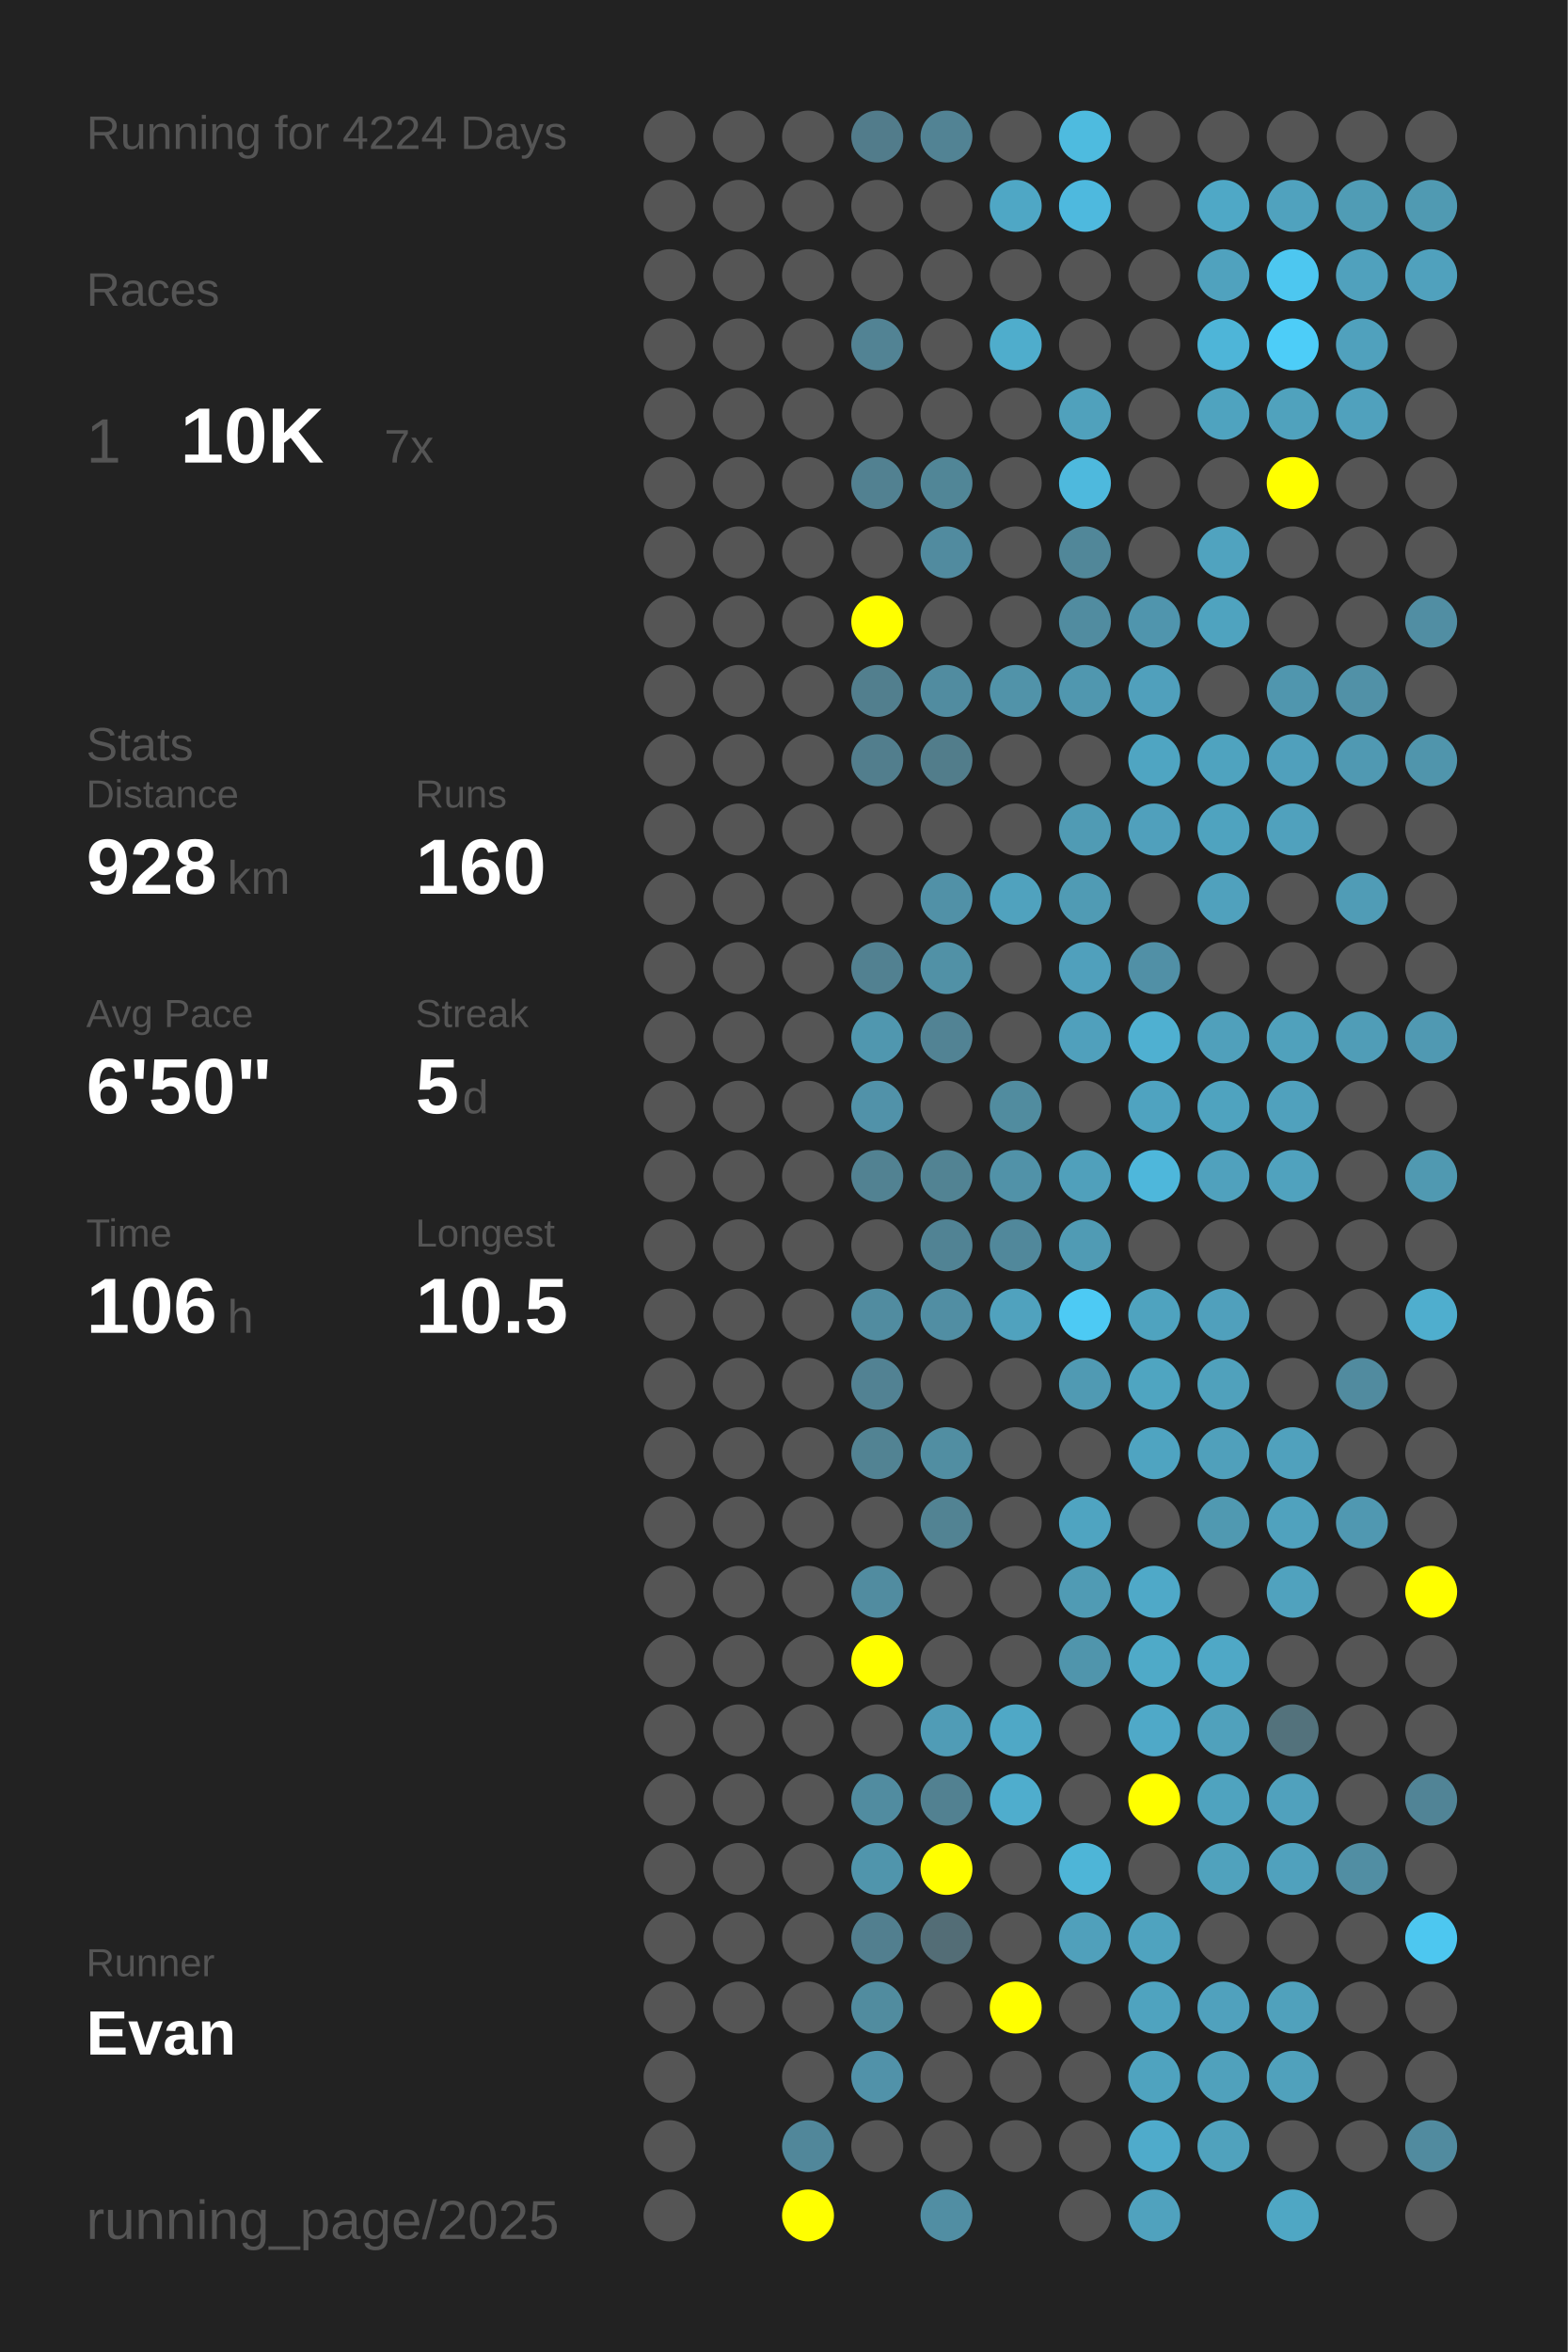
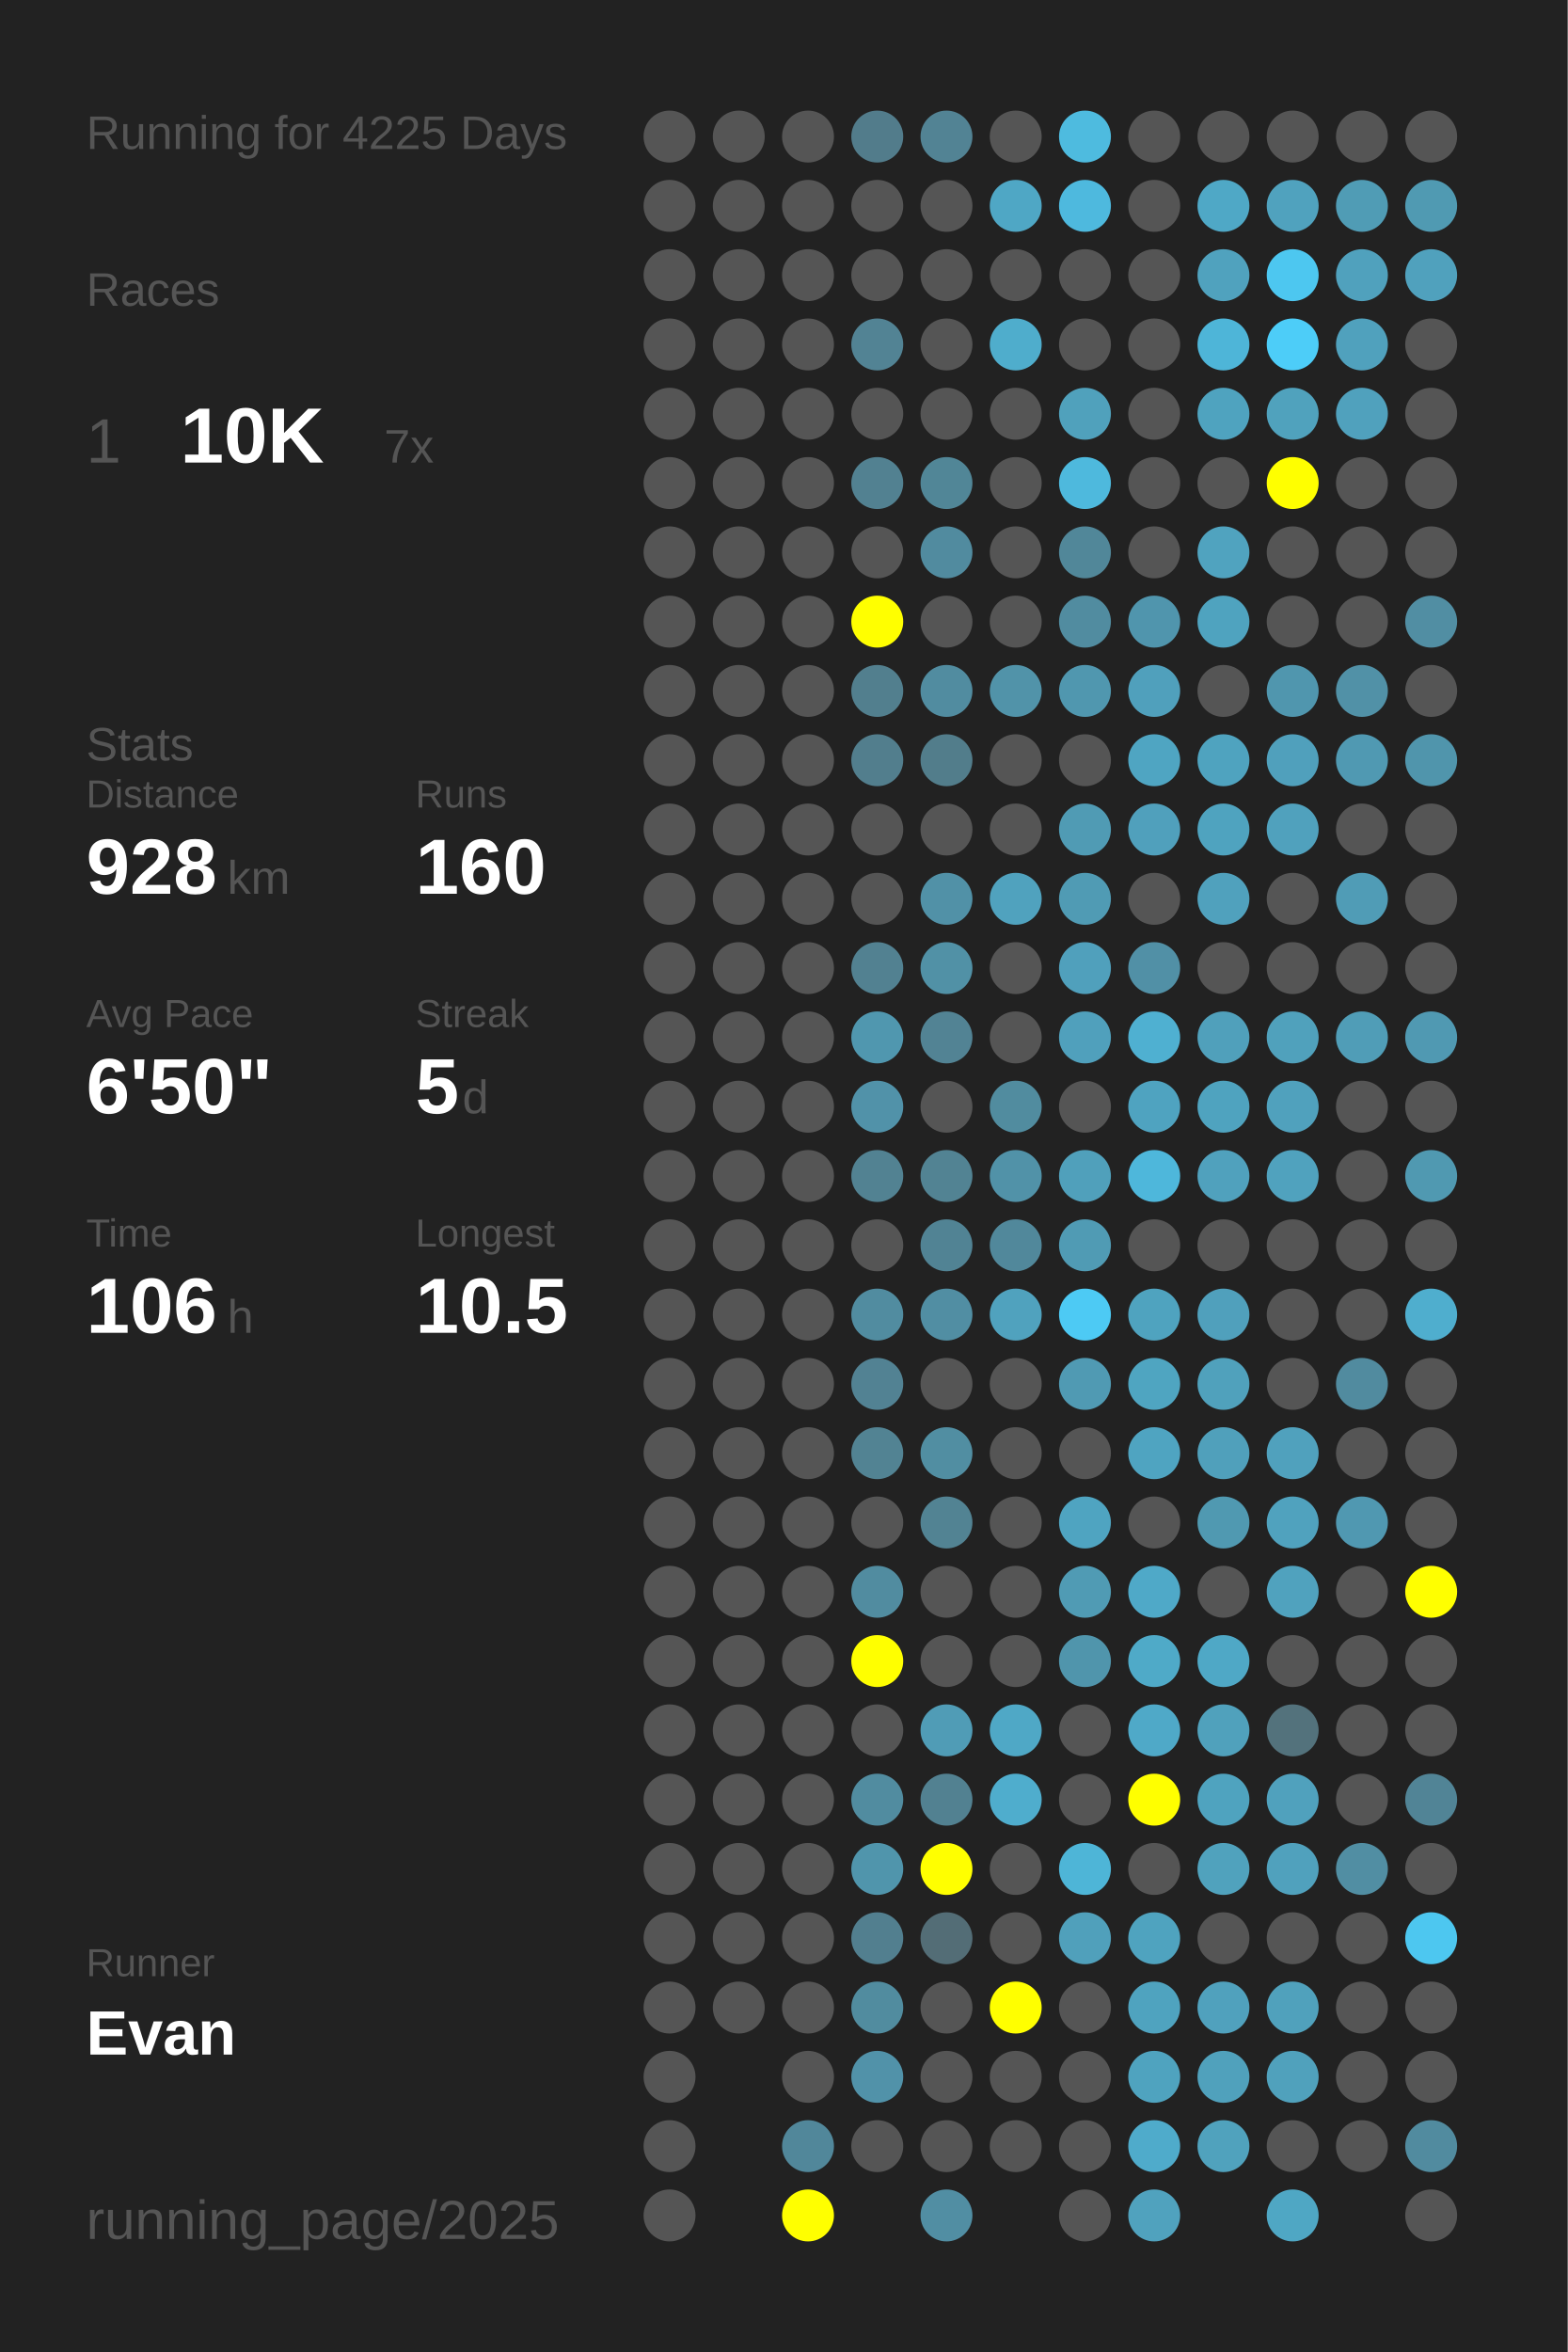
<svg xmlns="http://www.w3.org/2000/svg" baseProfile="full" height="300mm" version="1.1" viewBox="0,0,200,300" width="200mm">
  <defs />
  <rect fill="#222222" height="300" width="200" x="0" y="0" />
-   <text fill="#555555" style="font-size:6px; font-family:Arial;" x="11" y="19">Running for 4224 Days</text>
+   <text fill="#555555" style="font-size:6px; font-family:Arial;" x="11" y="19">Running for 4225 Days</text>
  <text fill="#555555" style="font-size:6px; font-family:Arial;" x="11" y="39">Races</text>
  <text fill="#555555" style="font-size:8px; font-family:Arial;" x="11" y="59">1</text>
  <text fill="#FFFFFF" style="font-size:10px; font-family:Arial; font-weight:bold;" x="23" y="59">10K</text>
  <text fill="#555555" style="font-size:6px; font-family:Arial;" x="49" y="59">7x</text>
  <text fill="#555555" style="font-size:6px; font-family:Arial;" x="11" y="97">Stats</text>
  <text fill="#555555" style="font-size:5px; font-family:Arial;" x="11" y="103">Distance</text>
  <text fill="#FFFFFF" style="font-size:10px; font-family:Arial; font-weight:bold;" x="11" y="114">928</text>
  <text fill="#555555" style="font-size:6px; font-family:Arial;" x="29" y="114">km</text>
  <text fill="#555555" style="font-size:5px; font-family:Arial;" x="53" y="103">Runs</text>
  <text fill="#FFFFFF" style="font-size:10px; font-family:Arial; font-weight:bold;" x="53" y="114">160</text>
  <text fill="#555555" style="font-size:5px; font-family:Arial;" x="11" y="131">Avg Pace</text>
  <text fill="#FFFFFF" style="font-size:10px; font-family:Arial; font-weight:bold;" x="11" y="142">6'50"</text>
  <text fill="#555555" style="font-size:5px; font-family:Arial;" x="53" y="131">Streak</text>
  <text fill="#FFFFFF" style="font-size:10px; font-family:Arial; font-weight:bold;" x="53" y="142">5</text>
  <text fill="#555555" style="font-size:6px; font-family:Arial;" x="59" y="142">d</text>
  <text fill="#555555" style="font-size:5px; font-family:Arial;" x="11" y="159">Time</text>
  <text fill="#FFFFFF" style="font-size:10px; font-family:Arial; font-weight:bold;" x="11" y="170">106</text>
  <text fill="#555555" style="font-size:6px; font-family:Arial;" x="29" y="170">h</text>
  <text fill="#555555" style="font-size:5px; font-family:Arial;" x="53" y="159">Longest</text>
  <text fill="#FFFFFF" style="font-size:10px; font-family:Arial; font-weight:bold;" x="53" y="170">10.5</text>
  <text fill="#555555" style="font-size:5px; font-family:Arial;" x="11" y="252.065">Runner</text>
  <text fill="#FFFFFF" style="font-size:8px; font-family:Arial; font-weight:bold;" x="11" y="262.065">Evan</text>
  <text fill="#555555" style="font-size:7px; font-family:Arial;" x="11" y="285.581">running_page/2025</text>
  <circle cx="85.417" cy="17.419" fill="#555555" r="3.312" />
  <circle cx="85.417" cy="26.258" fill="#555555" r="3.312" />
  <circle cx="85.417" cy="35.097" fill="#555555" r="3.312" />
  <circle cx="85.417" cy="43.935" fill="#555555" r="3.312" />
  <circle cx="85.417" cy="52.774" fill="#555555" r="3.312" />
  <circle cx="85.417" cy="61.613" fill="#555555" r="3.312" />
  <circle cx="85.417" cy="70.452" fill="#555555" r="3.312" />
  <circle cx="85.417" cy="79.29" fill="#555555" r="3.312" />
  <circle cx="85.417" cy="88.129" fill="#555555" r="3.312" />
  <circle cx="85.417" cy="96.968" fill="#555555" r="3.312" />
  <circle cx="85.417" cy="105.806" fill="#555555" r="3.312" />
  <circle cx="85.417" cy="114.645" fill="#555555" r="3.312" />
  <circle cx="85.417" cy="123.484" fill="#555555" r="3.312" />
  <circle cx="85.417" cy="132.323" fill="#555555" r="3.312" />
  <circle cx="85.417" cy="141.161" fill="#555555" r="3.312" />
  <circle cx="85.417" cy="150" fill="#555555" r="3.312" />
  <circle cx="85.417" cy="158.839" fill="#555555" r="3.312" />
  <circle cx="85.417" cy="167.677" fill="#555555" r="3.312" />
  <circle cx="85.417" cy="176.516" fill="#555555" r="3.312" />
  <circle cx="85.417" cy="185.355" fill="#555555" r="3.312" />
  <circle cx="85.417" cy="194.194" fill="#555555" r="3.312" />
  <circle cx="85.417" cy="203.032" fill="#555555" r="3.312" />
  <circle cx="85.417" cy="211.871" fill="#555555" r="3.312" />
  <circle cx="85.417" cy="220.71" fill="#555555" r="3.312" />
  <circle cx="85.417" cy="229.548" fill="#555555" r="3.312" />
  <circle cx="85.417" cy="238.387" fill="#555555" r="3.312" />
  <circle cx="85.417" cy="247.226" fill="#555555" r="3.312" />
  <circle cx="85.417" cy="256.065" fill="#555555" r="3.312" />
  <circle cx="85.417" cy="264.903" fill="#555555" r="3.312" />
  <circle cx="85.417" cy="273.742" fill="#555555" r="3.312" />
  <circle cx="85.417" cy="282.581" fill="#555555" r="3.312" />
  <circle cx="94.25" cy="17.419" fill="#555555" r="3.312" />
  <circle cx="94.25" cy="26.258" fill="#555555" r="3.312" />
  <circle cx="94.25" cy="35.097" fill="#555555" r="3.312" />
  <circle cx="94.25" cy="43.935" fill="#555555" r="3.312" />
  <circle cx="94.25" cy="52.774" fill="#555555" r="3.312" />
  <circle cx="94.25" cy="61.613" fill="#555555" r="3.312" />
  <circle cx="94.25" cy="70.452" fill="#555555" r="3.312" />
  <circle cx="94.25" cy="79.29" fill="#555555" r="3.312" />
  <circle cx="94.25" cy="88.129" fill="#555555" r="3.312" />
  <circle cx="94.25" cy="96.968" fill="#555555" r="3.312" />
  <circle cx="94.25" cy="105.806" fill="#555555" r="3.312" />
  <circle cx="94.25" cy="114.645" fill="#555555" r="3.312" />
  <circle cx="94.25" cy="123.484" fill="#555555" r="3.312" />
  <circle cx="94.25" cy="132.323" fill="#555555" r="3.312" />
  <circle cx="94.25" cy="141.161" fill="#555555" r="3.312" />
  <circle cx="94.25" cy="150" fill="#555555" r="3.312" />
  <circle cx="94.25" cy="158.839" fill="#555555" r="3.312" />
  <circle cx="94.25" cy="167.677" fill="#555555" r="3.312" />
  <circle cx="94.25" cy="176.516" fill="#555555" r="3.312" />
  <circle cx="94.25" cy="185.355" fill="#555555" r="3.312" />
  <circle cx="94.25" cy="194.194" fill="#555555" r="3.312" />
  <circle cx="94.25" cy="203.032" fill="#555555" r="3.312" />
  <circle cx="94.25" cy="211.871" fill="#555555" r="3.312" />
  <circle cx="94.25" cy="220.71" fill="#555555" r="3.312" />
  <circle cx="94.25" cy="229.548" fill="#555555" r="3.312" />
  <circle cx="94.25" cy="238.387" fill="#555555" r="3.312" />
  <circle cx="94.25" cy="247.226" fill="#555555" r="3.312" />
  <circle cx="94.25" cy="256.065" fill="#555555" r="3.312" />
  <circle cx="103.083" cy="17.419" fill="#555555" r="3.312" />
  <circle cx="103.083" cy="26.258" fill="#555555" r="3.312" />
  <circle cx="103.083" cy="35.097" fill="#555555" r="3.312" />
  <circle cx="103.083" cy="43.935" fill="#555555" r="3.312" />
  <circle cx="103.083" cy="52.774" fill="#555555" r="3.312" />
  <circle cx="103.083" cy="61.613" fill="#555555" r="3.312" />
  <circle cx="103.083" cy="70.452" fill="#555555" r="3.312" />
  <circle cx="103.083" cy="79.29" fill="#555555" r="3.312" />
  <circle cx="103.083" cy="88.129" fill="#555555" r="3.312" />
  <circle cx="103.083" cy="96.968" fill="#555555" r="3.312" />
  <circle cx="103.083" cy="105.806" fill="#555555" r="3.312" />
  <circle cx="103.083" cy="114.645" fill="#555555" r="3.312" />
  <circle cx="103.083" cy="123.484" fill="#555555" r="3.312" />
  <circle cx="103.083" cy="132.323" fill="#555555" r="3.312" />
  <circle cx="103.083" cy="141.161" fill="#555555" r="3.312" />
  <circle cx="103.083" cy="150" fill="#555555" r="3.312" />
  <circle cx="103.083" cy="158.839" fill="#555555" r="3.312" />
  <circle cx="103.083" cy="167.677" fill="#555555" r="3.312" />
  <circle cx="103.083" cy="176.516" fill="#555555" r="3.312" />
  <circle cx="103.083" cy="185.355" fill="#555555" r="3.312" />
  <circle cx="103.083" cy="194.194" fill="#555555" r="3.312" />
  <circle cx="103.083" cy="203.032" fill="#555555" r="3.312" />
  <circle cx="103.083" cy="211.871" fill="#555555" r="3.312" />
  <circle cx="103.083" cy="220.71" fill="#555555" r="3.312" />
  <circle cx="103.083" cy="229.548" fill="#555555" r="3.312" />
  <circle cx="103.083" cy="238.387" fill="#555555" r="3.312" />
  <circle cx="103.083" cy="247.226" fill="#555555" r="3.312" />
  <circle cx="103.083" cy="256.065" fill="#555555" r="3.312" />
  <circle cx="103.083" cy="264.903" fill="#555555" r="3.312" />
  <circle cx="103.083" cy="273.742" fill="#51879a" r="3.312" />
  <circle cx="103.083" cy="282.581" fill="#FFFF00" r="3.312" />
  <circle cx="111.917" cy="17.419" fill="#527c8b" r="3.312" />
  <circle cx="111.917" cy="26.258" fill="#555555" r="3.312" />
  <circle cx="111.917" cy="35.097" fill="#555555" r="3.312" />
  <circle cx="111.917" cy="43.935" fill="#528394" r="3.312" />
  <circle cx="111.917" cy="52.774" fill="#555555" r="3.312" />
  <circle cx="111.917" cy="61.613" fill="#528191" r="3.312" />
  <circle cx="111.917" cy="70.452" fill="#555555" r="3.312" />
  <circle cx="111.917" cy="79.29" fill="#FFFF00" r="3.312" />
  <circle cx="111.917" cy="88.129" fill="#527f8e" r="3.312" />
  <circle cx="111.917" cy="96.968" fill="#527e8d" r="3.312" />
  <circle cx="111.917" cy="105.806" fill="#555555" r="3.312" />
  <circle cx="111.917" cy="114.645" fill="#555555" r="3.312" />
  <circle cx="111.917" cy="123.484" fill="#528191" r="3.312" />
  <circle cx="111.917" cy="132.323" fill="#5097af" r="3.312" />
  <circle cx="111.917" cy="141.161" fill="#5192a9" r="3.312" />
  <circle cx="111.917" cy="150" fill="#528292" r="3.312" />
  <circle cx="111.917" cy="158.839" fill="#555555" r="3.312" />
  <circle cx="111.917" cy="167.677" fill="#518ca0" r="3.312" />
  <circle cx="111.917" cy="176.516" fill="#528293" r="3.312" />
  <circle cx="111.917" cy="185.355" fill="#528393" r="3.312" />
  <circle cx="111.917" cy="194.194" fill="#555555" r="3.312" />
  <circle cx="111.917" cy="203.032" fill="#518ca0" r="3.312" />
  <circle cx="111.917" cy="211.871" fill="#FFFF00" r="3.312" />
  <circle cx="111.917" cy="220.71" fill="#555555" r="3.312" />
  <circle cx="111.917" cy="229.548" fill="#518ca0" r="3.312" />
  <circle cx="111.917" cy="238.387" fill="#5095ac" r="3.312" />
  <circle cx="111.917" cy="247.226" fill="#527f8f" r="3.312" />
  <circle cx="111.917" cy="256.065" fill="#518c9f" r="3.312" />
  <circle cx="111.917" cy="264.903" fill="#5192a9" r="3.312" />
  <circle cx="111.917" cy="273.742" fill="#555555" r="3.312" />
  <circle cx="120.75" cy="17.419" fill="#528394" r="3.312" />
  <circle cx="120.75" cy="26.258" fill="#555555" r="3.312" />
  <circle cx="120.75" cy="35.097" fill="#555555" r="3.312" />
  <circle cx="120.75" cy="43.935" fill="#555555" r="3.312" />
  <circle cx="120.75" cy="52.774" fill="#555555" r="3.312" />
  <circle cx="120.75" cy="61.613" fill="#518697" r="3.312" />
  <circle cx="120.75" cy="70.452" fill="#518b9f" r="3.312" />
  <circle cx="120.75" cy="79.29" fill="#555555" r="3.312" />
  <circle cx="120.75" cy="88.129" fill="#518ca0" r="3.312" />
  <circle cx="120.75" cy="96.968" fill="#527d8b" r="3.312" />
  <circle cx="120.75" cy="105.806" fill="#555555" r="3.312" />
  <circle cx="120.75" cy="114.645" fill="#5191a7" r="3.312" />
  <circle cx="120.75" cy="123.484" fill="#5191a6" r="3.312" />
  <circle cx="120.75" cy="132.323" fill="#528394" r="3.312" />
  <circle cx="120.75" cy="141.161" fill="#555555" r="3.312" />
  <circle cx="120.75" cy="150" fill="#528393" r="3.312" />
  <circle cx="120.75" cy="158.839" fill="#518394" r="3.312" />
  <circle cx="120.75" cy="167.677" fill="#518ea3" r="3.312" />
  <circle cx="120.75" cy="176.516" fill="#555555" r="3.312" />
  <circle cx="120.75" cy="185.355" fill="#518ea2" r="3.312" />
  <circle cx="120.75" cy="194.194" fill="#528393" r="3.312" />
  <circle cx="120.75" cy="203.032" fill="#555555" r="3.312" />
  <circle cx="120.75" cy="211.871" fill="#555555" r="3.312" />
  <circle cx="120.75" cy="220.71" fill="#509cb6" r="3.312" />
  <circle cx="120.75" cy="229.548" fill="#528191" r="3.312" />
  <circle cx="120.75" cy="238.387" fill="#FFFF00" r="3.312" />
  <circle cx="120.75" cy="247.226" fill="#536d76" r="3.312" />
  <circle cx="120.75" cy="256.065" fill="#555555" r="3.312" />
  <circle cx="120.75" cy="264.903" fill="#555555" r="3.312" />
  <circle cx="120.75" cy="273.742" fill="#555555" r="3.312" />
  <circle cx="120.75" cy="282.581" fill="#518ea3" r="3.312" />
  <circle cx="129.583" cy="17.419" fill="#555555" r="3.312" />
  <circle cx="129.583" cy="26.258" fill="#4fa7c5" r="3.312" />
  <circle cx="129.583" cy="35.097" fill="#555555" r="3.312" />
  <circle cx="129.583" cy="43.935" fill="#4fadcc" r="3.312" />
  <circle cx="129.583" cy="52.774" fill="#555555" r="3.312" />
  <circle cx="129.583" cy="61.613" fill="#555555" r="3.312" />
  <circle cx="129.583" cy="70.452" fill="#555555" r="3.312" />
  <circle cx="129.583" cy="79.29" fill="#555555" r="3.312" />
  <circle cx="129.583" cy="88.129" fill="#5193a9" r="3.312" />
  <circle cx="129.583" cy="96.968" fill="#555555" r="3.312" />
  <circle cx="129.583" cy="105.806" fill="#555555" r="3.312" />
  <circle cx="129.583" cy="114.645" fill="#50a2be" r="3.312" />
  <circle cx="129.583" cy="123.484" fill="#555555" r="3.312" />
  <circle cx="129.583" cy="132.323" fill="#555555" r="3.312" />
  <circle cx="129.583" cy="141.161" fill="#518c9f" r="3.312" />
  <circle cx="129.583" cy="150" fill="#5192a8" r="3.312" />
  <circle cx="129.583" cy="158.839" fill="#51889b" r="3.312" />
  <circle cx="129.583" cy="167.677" fill="#50a2be" r="3.312" />
  <circle cx="129.583" cy="176.516" fill="#555555" r="3.312" />
  <circle cx="129.583" cy="185.355" fill="#555555" r="3.312" />
  <circle cx="129.583" cy="194.194" fill="#555555" r="3.312" />
  <circle cx="129.583" cy="203.032" fill="#555555" r="3.312" />
  <circle cx="129.583" cy="211.871" fill="#555555" r="3.312" />
  <circle cx="129.583" cy="220.71" fill="#4fa8c6" r="3.312" />
  <circle cx="129.583" cy="229.548" fill="#4fadcd" r="3.312" />
  <circle cx="129.583" cy="238.387" fill="#555555" r="3.312" />
  <circle cx="129.583" cy="247.226" fill="#555555" r="3.312" />
  <circle cx="129.583" cy="256.065" fill="#FFFF00" r="3.312" />
  <circle cx="129.583" cy="264.903" fill="#555555" r="3.312" />
  <circle cx="129.583" cy="273.742" fill="#555555" r="3.312" />
  <circle cx="138.417" cy="17.419" fill="#4ebbdf" r="3.312" />
  <circle cx="138.417" cy="26.258" fill="#4eb9de" r="3.312" />
  <circle cx="138.417" cy="35.097" fill="#555555" r="3.312" />
  <circle cx="138.417" cy="43.935" fill="#555555" r="3.312" />
  <circle cx="138.417" cy="52.774" fill="#50a1bc" r="3.312" />
  <circle cx="138.417" cy="61.613" fill="#4eb9dd" r="3.312" />
  <circle cx="138.417" cy="70.452" fill="#518799" r="3.312" />
  <circle cx="138.417" cy="79.29" fill="#518ca0" r="3.312" />
  <circle cx="138.417" cy="88.129" fill="#5097af" r="3.312" />
  <circle cx="138.417" cy="96.968" fill="#555555" r="3.312" />
  <circle cx="138.417" cy="105.806" fill="#509bb4" r="3.312" />
  <circle cx="138.417" cy="114.645" fill="#509bb4" r="3.312" />
  <circle cx="138.417" cy="123.484" fill="#50a0bc" r="3.312" />
  <circle cx="138.417" cy="132.323" fill="#50a0bc" r="3.312" />
  <circle cx="138.417" cy="141.161" fill="#555555" r="3.312" />
  <circle cx="138.417" cy="150" fill="#50a0bb" r="3.312" />
  <circle cx="138.417" cy="158.839" fill="#509bb4" r="3.312" />
  <circle cx="138.417" cy="167.677" fill="#4dcaf4" r="3.312" />
  <circle cx="138.417" cy="176.516" fill="#509ab3" r="3.312" />
  <circle cx="138.417" cy="185.355" fill="#555555" r="3.312" />
  <circle cx="138.417" cy="194.194" fill="#4fa4c1" r="3.312" />
  <circle cx="138.417" cy="203.032" fill="#509bb4" r="3.312" />
  <circle cx="138.417" cy="211.871" fill="#5095ac" r="3.312" />
  <circle cx="138.417" cy="220.71" fill="#555555" r="3.312" />
  <circle cx="138.417" cy="229.548" fill="#555555" r="3.312" />
  <circle cx="138.417" cy="238.387" fill="#4eb5d7" r="3.312" />
  <circle cx="138.417" cy="247.226" fill="#50a0bb" r="3.312" />
  <circle cx="138.417" cy="256.065" fill="#555555" r="3.312" />
  <circle cx="138.417" cy="264.903" fill="#555555" r="3.312" />
  <circle cx="138.417" cy="273.742" fill="#555555" r="3.312" />
  <circle cx="138.417" cy="282.581" fill="#555555" r="3.312" />
  <circle cx="147.25" cy="17.419" fill="#555555" r="3.312" />
  <circle cx="147.25" cy="26.258" fill="#555555" r="3.312" />
  <circle cx="147.25" cy="35.097" fill="#555555" r="3.312" />
  <circle cx="147.25" cy="43.935" fill="#555555" r="3.312" />
  <circle cx="147.25" cy="52.774" fill="#555555" r="3.312" />
  <circle cx="147.25" cy="61.613" fill="#555555" r="3.312" />
  <circle cx="147.25" cy="70.452" fill="#555555" r="3.312" />
  <circle cx="147.25" cy="79.29" fill="#5095ad" r="3.312" />
  <circle cx="147.25" cy="88.129" fill="#50a0bc" r="3.312" />
  <circle cx="147.25" cy="96.968" fill="#4fa5c2" r="3.312" />
  <circle cx="147.25" cy="105.806" fill="#50a0bc" r="3.312" />
  <circle cx="147.25" cy="114.645" fill="#555555" r="3.312" />
  <circle cx="147.25" cy="123.484" fill="#5190a6" r="3.312" />
  <circle cx="147.25" cy="132.323" fill="#4fb0d1" r="3.312" />
  <circle cx="147.25" cy="141.161" fill="#4fa3c0" r="3.312" />
  <circle cx="147.25" cy="150" fill="#4eb7db" r="3.312" />
  <circle cx="147.25" cy="158.839" fill="#555555" r="3.312" />
  <circle cx="147.25" cy="167.677" fill="#4fa3bf" r="3.312" />
  <circle cx="147.25" cy="176.516" fill="#4fa5c1" r="3.312" />
  <circle cx="147.25" cy="185.355" fill="#4fa4c1" r="3.312" />
  <circle cx="147.25" cy="194.194" fill="#555555" r="3.312" />
  <circle cx="147.25" cy="203.032" fill="#4fa9c8" r="3.312" />
  <circle cx="147.25" cy="211.871" fill="#4faac8" r="3.312" />
  <circle cx="147.25" cy="220.71" fill="#4fa9c8" r="3.312" />
  <circle cx="147.25" cy="229.548" fill="#FFFF00" r="3.312" />
  <circle cx="147.25" cy="238.387" fill="#555555" r="3.312" />
  <circle cx="147.25" cy="247.226" fill="#4fa3bf" r="3.312" />
  <circle cx="147.25" cy="256.065" fill="#4fa3bf" r="3.312" />
  <circle cx="147.25" cy="264.903" fill="#4fa3bf" r="3.312" />
  <circle cx="147.25" cy="273.742" fill="#4fabcb" r="3.312" />
  <circle cx="147.25" cy="282.581" fill="#50a2be" r="3.312" />
  <circle cx="156.083" cy="17.419" fill="#555555" r="3.312" />
  <circle cx="156.083" cy="26.258" fill="#4fa8c6" r="3.312" />
  <circle cx="156.083" cy="35.097" fill="#50a2be" r="3.312" />
  <circle cx="156.083" cy="43.935" fill="#4eb5d8" r="3.312" />
  <circle cx="156.083" cy="52.774" fill="#4fa3bf" r="3.312" />
  <circle cx="156.083" cy="61.613" fill="#555555" r="3.312" />
  <circle cx="156.083" cy="70.452" fill="#50a3bf" r="3.312" />
  <circle cx="156.083" cy="79.29" fill="#4fa3bf" r="3.312" />
  <circle cx="156.083" cy="88.129" fill="#555555" r="3.312" />
  <circle cx="156.083" cy="96.968" fill="#4fa3bf" r="3.312" />
  <circle cx="156.083" cy="105.806" fill="#4fa3bf" r="3.312" />
  <circle cx="156.083" cy="114.645" fill="#50a1bd" r="3.312" />
  <circle cx="156.083" cy="123.484" fill="#555555" r="3.312" />
  <circle cx="156.083" cy="132.323" fill="#50a0bb" r="3.312" />
  <circle cx="156.083" cy="141.161" fill="#4fa3bf" r="3.312" />
  <circle cx="156.083" cy="150" fill="#50a1bd" r="3.312" />
  <circle cx="156.083" cy="158.839" fill="#555555" r="3.312" />
  <circle cx="156.083" cy="167.677" fill="#50a0bc" r="3.312" />
  <circle cx="156.083" cy="176.516" fill="#50a1bc" r="3.312" />
  <circle cx="156.083" cy="185.355" fill="#50a0bb" r="3.312" />
  <circle cx="156.083" cy="194.194" fill="#5099b1" r="3.312" />
  <circle cx="156.083" cy="203.032" fill="#555555" r="3.312" />
  <circle cx="156.083" cy="211.871" fill="#4fa8c6" r="3.312" />
  <circle cx="156.083" cy="220.71" fill="#50a1bc" r="3.312" />
  <circle cx="156.083" cy="229.548" fill="#4fa3bf" r="3.312" />
  <circle cx="156.083" cy="238.387" fill="#50a2bd" r="3.312" />
  <circle cx="156.083" cy="247.226" fill="#555555" r="3.312" />
  <circle cx="156.083" cy="256.065" fill="#50a1bd" r="3.312" />
  <circle cx="156.083" cy="264.903" fill="#50a1bc" r="3.312" />
  <circle cx="156.083" cy="273.742" fill="#50a2bd" r="3.312" />
  <circle cx="164.917" cy="17.419" fill="#555555" r="3.312" />
  <circle cx="164.917" cy="26.258" fill="#50a2be" r="3.312" />
  <circle cx="164.917" cy="35.097" fill="#4dc7f0" r="3.312" />
  <circle cx="164.917" cy="43.935" fill="#4dcdf8" r="3.312" />
  <circle cx="164.917" cy="52.774" fill="#50a2bd" r="3.312" />
  <circle cx="164.917" cy="61.613" fill="#FFFF00" r="3.312" />
  <circle cx="164.917" cy="70.452" fill="#555555" r="3.312" />
  <circle cx="164.917" cy="79.29" fill="#555555" r="3.312" />
  <circle cx="164.917" cy="88.129" fill="#5096ae" r="3.312" />
  <circle cx="164.917" cy="96.968" fill="#50a0bc" r="3.312" />
  <circle cx="164.917" cy="105.806" fill="#50a1bd" r="3.312" />
  <circle cx="164.917" cy="114.645" fill="#555555" r="3.312" />
  <circle cx="164.917" cy="123.484" fill="#555555" r="3.312" />
  <circle cx="164.917" cy="132.323" fill="#50a1bc" r="3.312" />
  <circle cx="164.917" cy="141.161" fill="#50a1bd" r="3.312" />
  <circle cx="164.917" cy="150" fill="#50a2be" r="3.312" />
  <circle cx="164.917" cy="158.839" fill="#555555" r="3.312" />
  <circle cx="164.917" cy="167.677" fill="#555555" r="3.312" />
  <circle cx="164.917" cy="176.516" fill="#555555" r="3.312" />
  <circle cx="164.917" cy="185.355" fill="#50a1bd" r="3.312" />
  <circle cx="164.917" cy="194.194" fill="#50a2be" r="3.312" />
  <circle cx="164.917" cy="203.032" fill="#50a2be" r="3.312" />
  <circle cx="164.917" cy="211.871" fill="#555555" r="3.312" />
  <circle cx="164.917" cy="220.71" fill="#53727c" r="3.312" />
  <circle cx="164.917" cy="229.548" fill="#50a1bd" r="3.312" />
  <circle cx="164.917" cy="238.387" fill="#50a1bd" r="3.312" />
  <circle cx="164.917" cy="247.226" fill="#555555" r="3.312" />
  <circle cx="164.917" cy="256.065" fill="#50a1bc" r="3.312" />
  <circle cx="164.917" cy="264.903" fill="#50a1bc" r="3.312" />
  <circle cx="164.917" cy="273.742" fill="#555555" r="3.312" />
  <circle cx="164.917" cy="282.581" fill="#4fa7c4" r="3.312" />
  <circle cx="173.75" cy="17.419" fill="#555555" r="3.312" />
  <circle cx="173.75" cy="26.258" fill="#509cb5" r="3.312" />
  <circle cx="173.75" cy="35.097" fill="#50a1bd" r="3.312" />
  <circle cx="173.75" cy="43.935" fill="#50a1bd" r="3.312" />
  <circle cx="173.75" cy="52.774" fill="#50a1bd" r="3.312" />
  <circle cx="173.75" cy="61.613" fill="#555555" r="3.312" />
  <circle cx="173.75" cy="70.452" fill="#555555" r="3.312" />
  <circle cx="173.75" cy="79.29" fill="#555555" r="3.312" />
  <circle cx="173.75" cy="88.129" fill="#5191a7" r="3.312" />
  <circle cx="173.75" cy="96.968" fill="#5099b2" r="3.312" />
  <circle cx="173.75" cy="105.806" fill="#555555" r="3.312" />
  <circle cx="173.75" cy="114.645" fill="#509cb6" r="3.312" />
  <circle cx="173.75" cy="123.484" fill="#555555" r="3.312" />
  <circle cx="173.75" cy="132.323" fill="#509db7" r="3.312" />
  <circle cx="173.75" cy="141.161" fill="#555555" r="3.312" />
  <circle cx="173.75" cy="150" fill="#555555" r="3.312" />
  <circle cx="173.75" cy="158.839" fill="#555555" r="3.312" />
  <circle cx="173.75" cy="167.677" fill="#555555" r="3.312" />
  <circle cx="173.75" cy="176.516" fill="#518b9f" r="3.312" />
  <circle cx="173.75" cy="185.355" fill="#555555" r="3.312" />
  <circle cx="173.75" cy="194.194" fill="#5098b1" r="3.312" />
  <circle cx="173.75" cy="203.032" fill="#555555" r="3.312" />
  <circle cx="173.75" cy="211.871" fill="#555555" r="3.312" />
  <circle cx="173.75" cy="220.71" fill="#555555" r="3.312" />
  <circle cx="173.75" cy="229.548" fill="#555555" r="3.312" />
  <circle cx="173.75" cy="238.387" fill="#518ea3" r="3.312" />
  <circle cx="173.75" cy="247.226" fill="#555555" r="3.312" />
  <circle cx="173.75" cy="256.065" fill="#555555" r="3.312" />
  <circle cx="173.75" cy="264.903" fill="#555555" r="3.312" />
  <circle cx="173.75" cy="273.742" fill="#555555" r="3.312" />
  <circle cx="182.583" cy="17.419" fill="#555555" r="3.312" />
  <circle cx="182.583" cy="26.258" fill="#509ab2" r="3.312" />
  <circle cx="182.583" cy="35.097" fill="#50a1bd" r="3.312" />
  <circle cx="182.583" cy="43.935" fill="#555555" r="3.312" />
  <circle cx="182.583" cy="52.774" fill="#555555" r="3.312" />
  <circle cx="182.583" cy="61.613" fill="#555555" r="3.312" />
  <circle cx="182.583" cy="70.452" fill="#555555" r="3.312" />
  <circle cx="182.583" cy="79.29" fill="#518ea3" r="3.312" />
  <circle cx="182.583" cy="88.129" fill="#555555" r="3.312" />
  <circle cx="182.583" cy="96.968" fill="#5095ac" r="3.312" />
  <circle cx="182.583" cy="105.806" fill="#555555" r="3.312" />
  <circle cx="182.583" cy="114.645" fill="#555555" r="3.312" />
  <circle cx="182.583" cy="123.484" fill="#555555" r="3.312" />
  <circle cx="182.583" cy="132.323" fill="#5099b2" r="3.312" />
  <circle cx="182.583" cy="141.161" fill="#555555" r="3.312" />
  <circle cx="182.583" cy="150" fill="#5099b1" r="3.312" />
  <circle cx="182.583" cy="158.839" fill="#555555" r="3.312" />
  <circle cx="182.583" cy="167.677" fill="#4faece" r="3.312" />
  <circle cx="182.583" cy="176.516" fill="#555555" r="3.312" />
  <circle cx="182.583" cy="185.355" fill="#555555" r="3.312" />
  <circle cx="182.583" cy="194.194" fill="#555555" r="3.312" />
  <circle cx="182.583" cy="203.032" fill="#FFFF00" r="3.312" />
  <circle cx="182.583" cy="211.871" fill="#555555" r="3.312" />
  <circle cx="182.583" cy="220.71" fill="#555555" r="3.312" />
  <circle cx="182.583" cy="229.548" fill="#518496" r="3.312" />
  <circle cx="182.583" cy="238.387" fill="#555555" r="3.312" />
  <circle cx="182.583" cy="247.226" fill="#4dc7f0" r="3.312" />
  <circle cx="182.583" cy="256.065" fill="#555555" r="3.312" />
  <circle cx="182.583" cy="264.903" fill="#555555" r="3.312" />
  <circle cx="182.583" cy="273.742" fill="#518b9f" r="3.312" />
  <circle cx="182.583" cy="282.581" fill="#555555" r="3.312" />
</svg>
